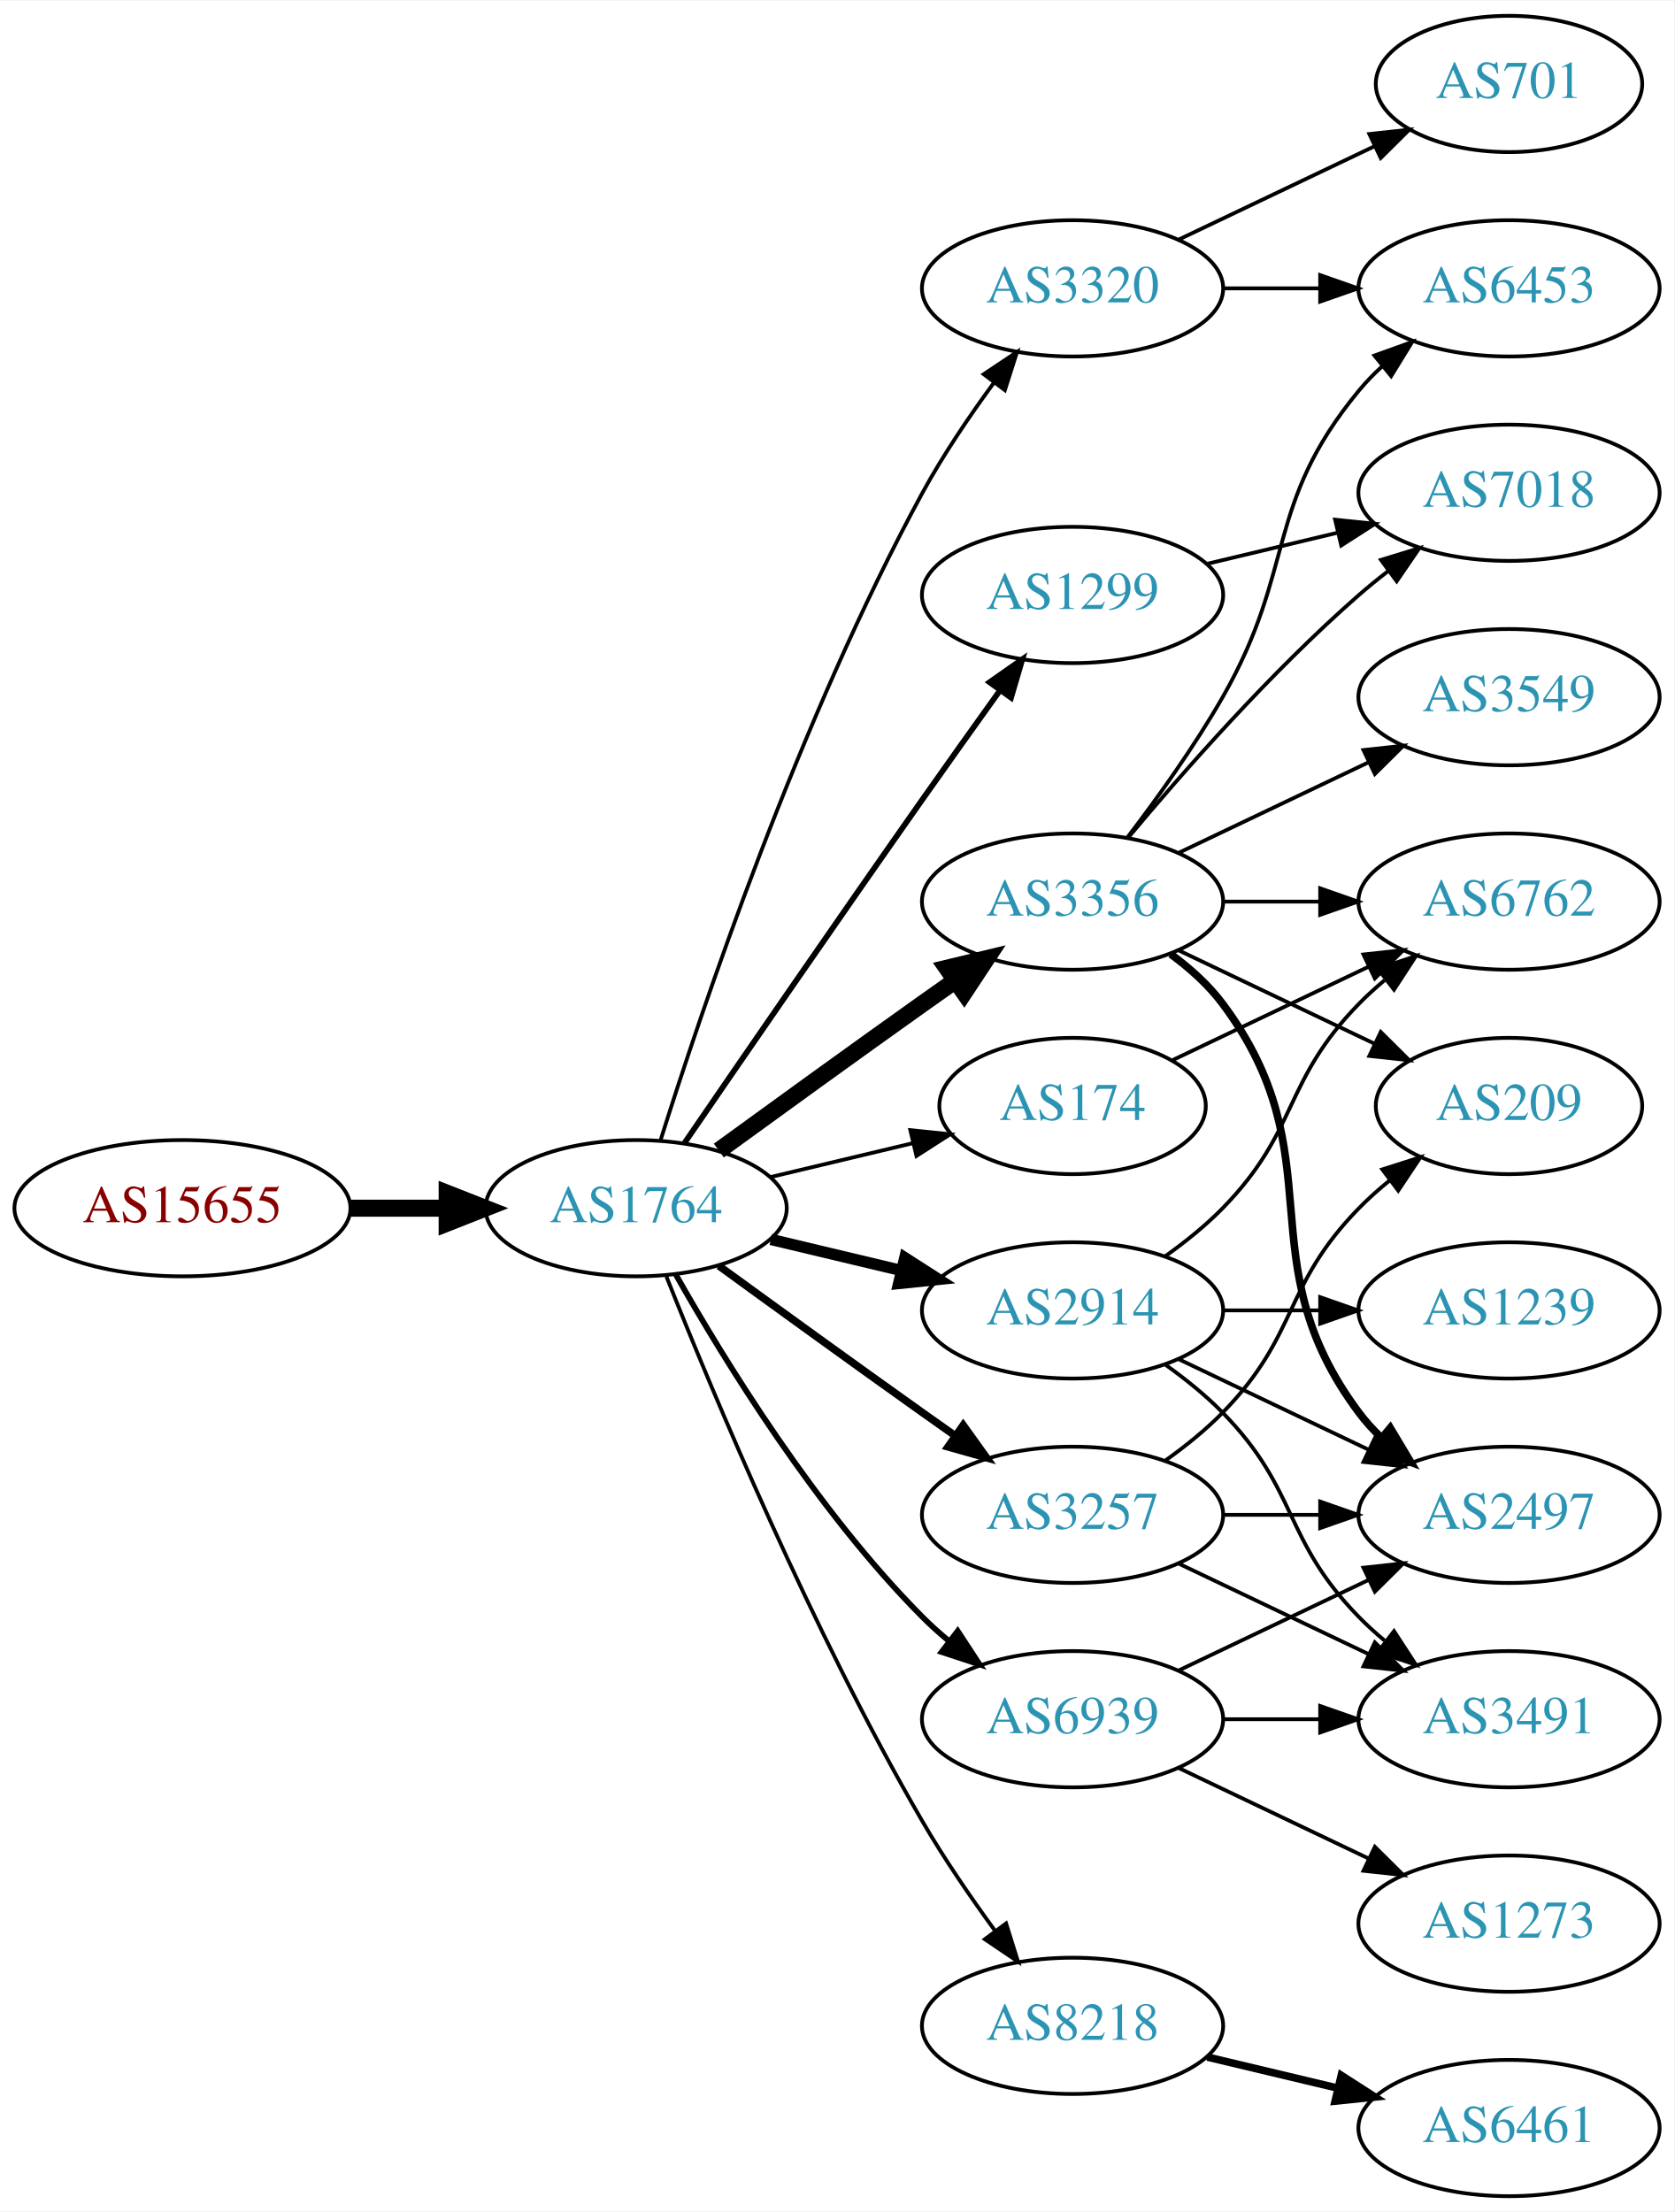
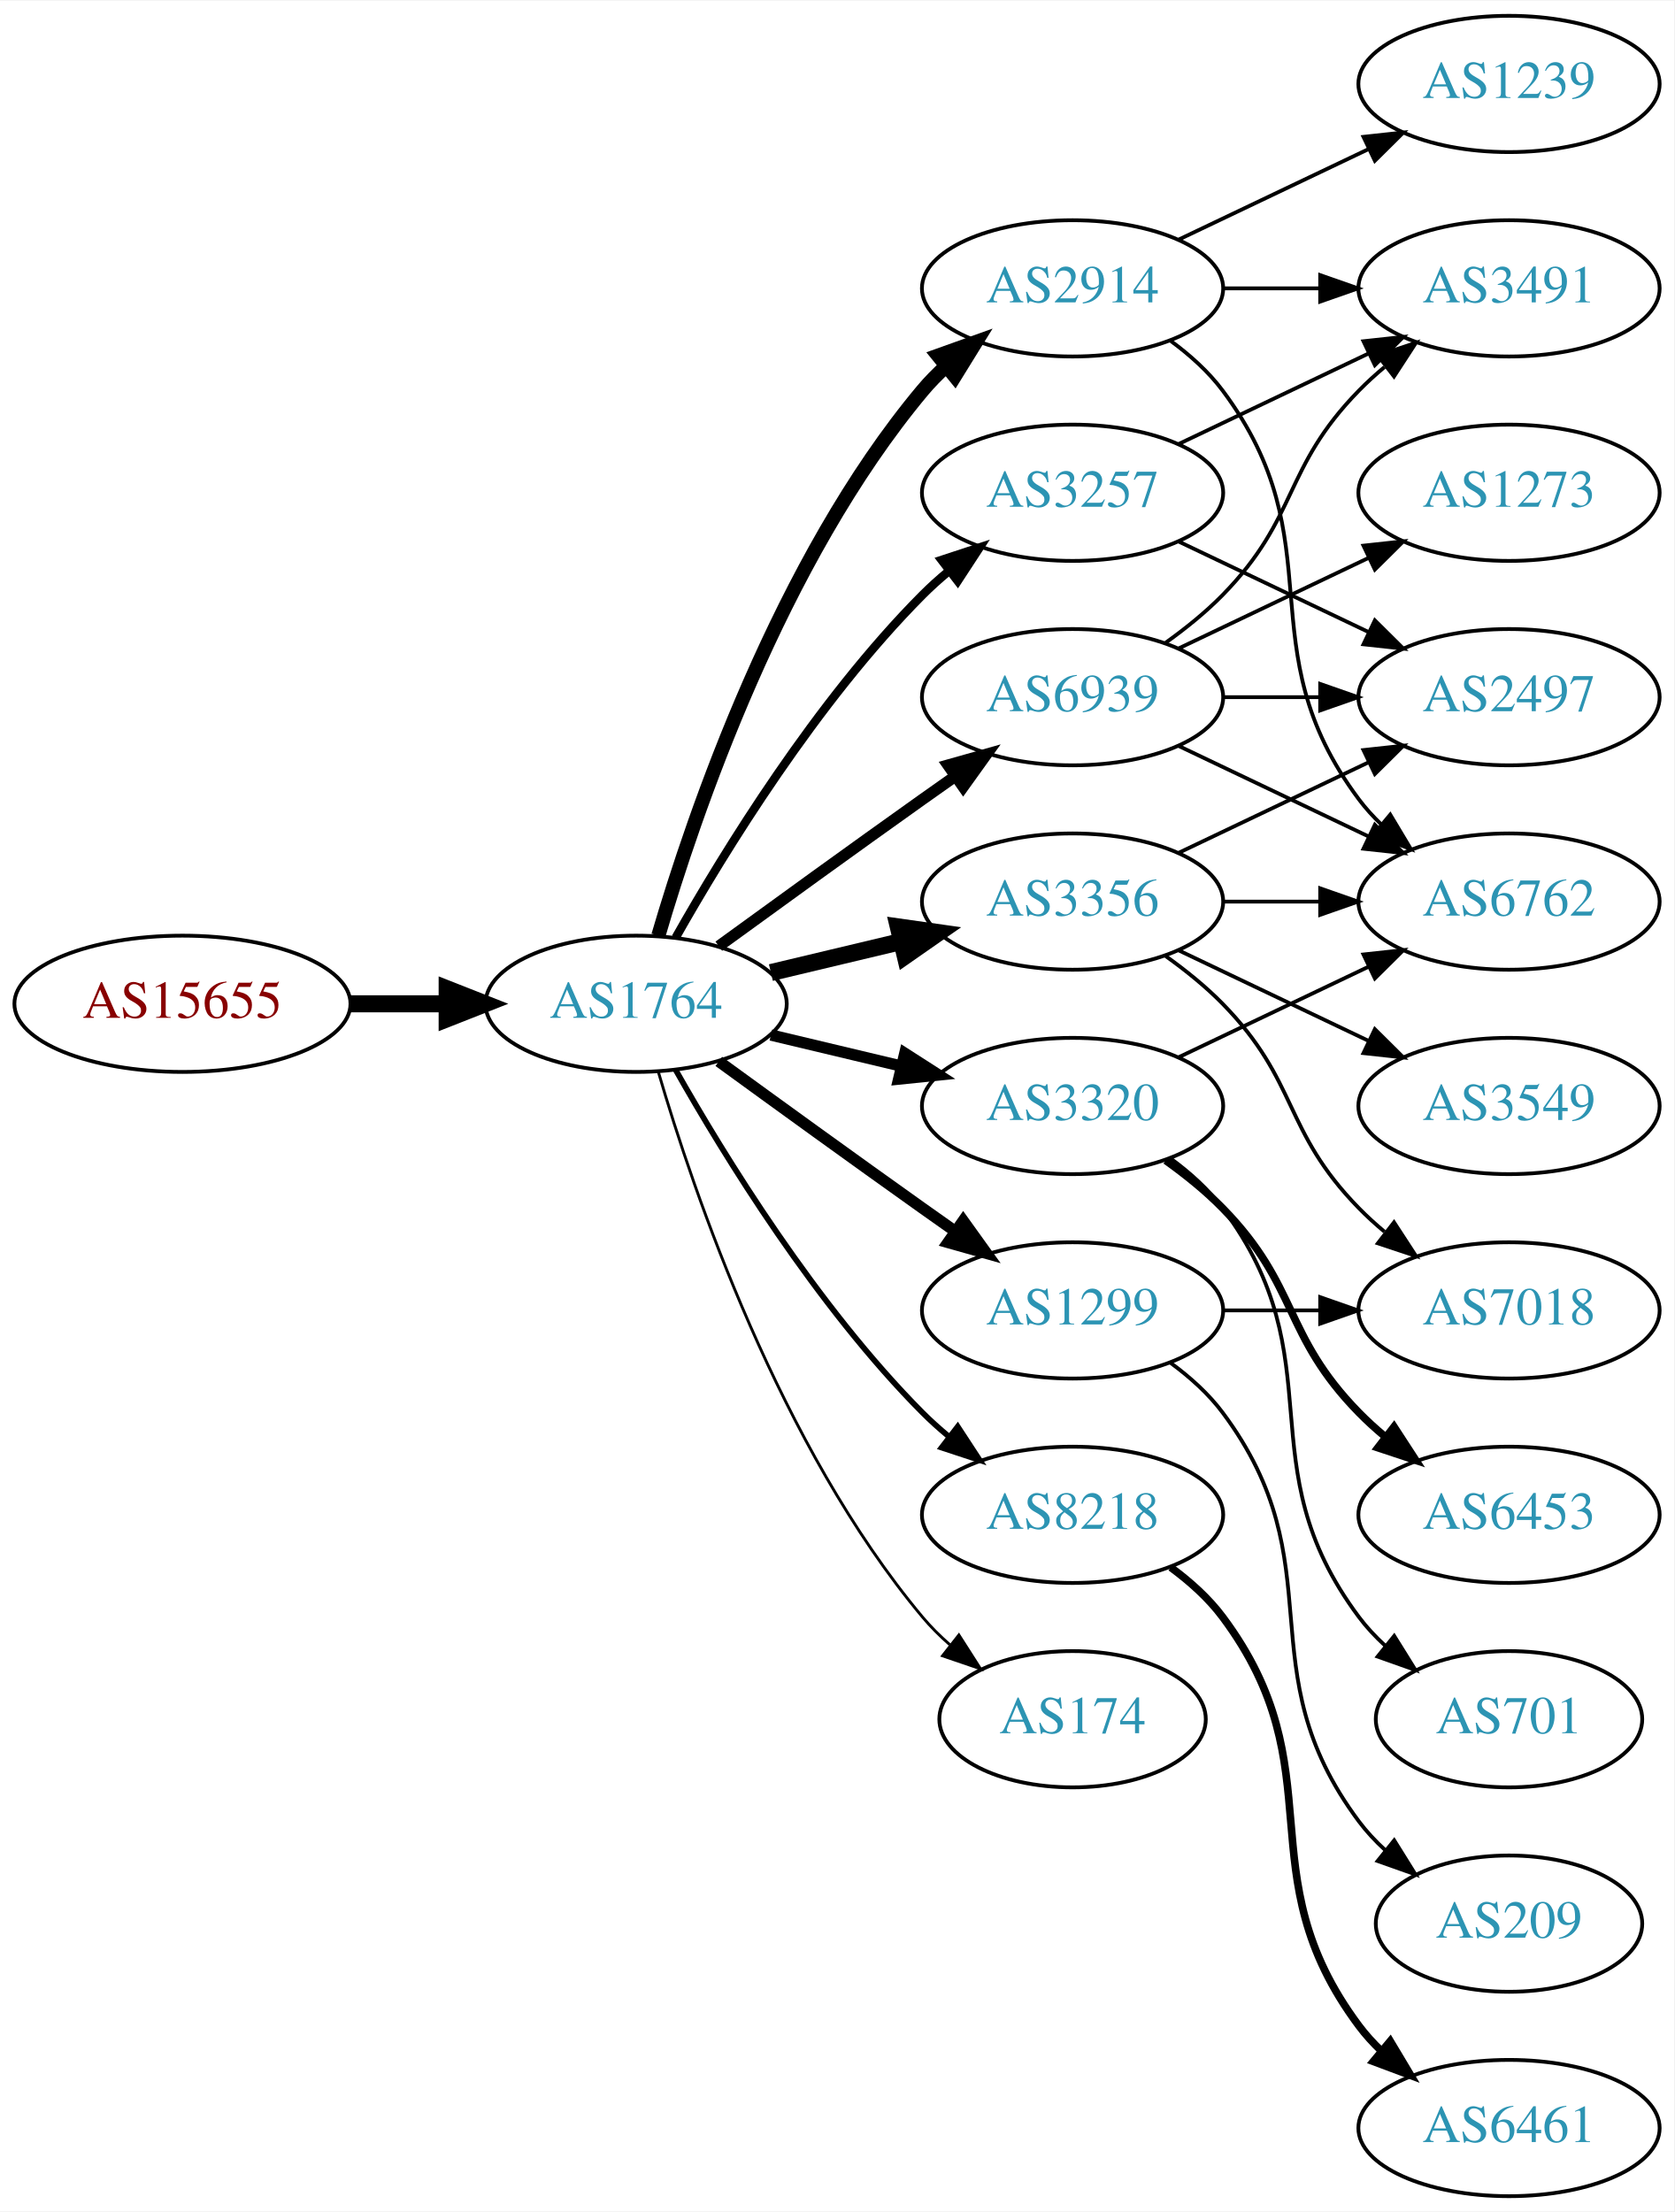
<svg xmlns="http://www.w3.org/2000/svg" xmlns:xlink="http://www.w3.org/1999/xlink" width="442pt" height="584pt" viewBox="0.00 0.00 442.27 584.00">
  <g id="graph0" class="graph" transform="scale(1 1) rotate(0) translate(4 580)">
    <polygon fill="white" stroke="none" points="-4,4 -4,-580 438.271,-580 438.271,4 -4,4" />
    <g id="node1" class="node">
      <g id="a_node1">
        <a xlink:href="/asn/15655" xlink:title="AS15655 ~ MANZ Solutions GmbH [AT]">
-           <ellipse fill="#ffffff" stroke="black" cx="44.196" cy="-261" rx="44.393" ry="18" />
-           <text text-anchor="middle" x="44.196" y="-257.3" font-family="Times,serif" font-size="14.00" fill="#880000">AS15655</text>
+           <ellipse fill="#ffffff" stroke="black" cx="44.196" cy="-315" rx="44.393" ry="18" />
+           <text text-anchor="middle" x="44.196" y="-311.3" font-family="Times,serif" font-size="14.00" fill="#880000">AS15655</text>
        </a>
      </g>
    </g>
    <g id="node2" class="node">
      <g id="a_node2">
        <a xlink:href="/asn/1764" xlink:title="AS1764 ~ NEXTLAYER-AS [AT]">
-           <ellipse fill="#ffffff" stroke="black" cx="164.039" cy="-261" rx="39.794" ry="18" />
-           <text text-anchor="middle" x="164.039" y="-257.3" font-family="Times,serif" font-size="14.00" fill="#2c94b3">AS1764</text>
+           <ellipse fill="#ffffff" stroke="black" cx="164.039" cy="-315" rx="39.794" ry="18" />
+           <text text-anchor="middle" x="164.039" y="-311.3" font-family="Times,serif" font-size="14.00" fill="#2c94b3">AS1764</text>
        </a>
      </g>
    </g>
    <g id="edge1" class="edge">
-       <path fill="none" stroke="black" stroke-width="4.5" d="M88.407,-261C96.72,-261 105.482,-261 113.965,-261" />
-       <polygon fill="black" stroke="black" stroke-width="4.5" points="114.123,-264.938 124.123,-261 114.123,-257.063 114.123,-264.938" />
+       <path fill="none" stroke="black" stroke-width="4.5" d="M88.407,-315C96.72,-315 105.482,-315 113.965,-315" />
+       <polygon fill="black" stroke="black" stroke-width="4.5" points="114.123,-318.938 124.123,-315 114.123,-311.063 114.123,-318.938" />
    </g>
    <g id="node3" class="node">
      <g id="a_node3">
        <a xlink:href="/asn/3356" xlink:title="AS3356 ~ Level 3 Parent, LLC [US]">
          <ellipse fill="#ffffff" stroke="black" cx="279.332" cy="-342" rx="39.794" ry="18" />
          <text text-anchor="middle" x="279.332" y="-338.3" font-family="Times,serif" font-size="14.00" fill="#2c94b3">AS3356</text>
        </a>
      </g>
    </g>
    <g id="edge2" class="edge">
-       <path fill="none" stroke="black" stroke-width="4.5" d="M185.887,-276.222C200.821,-287.091 221.435,-302.025 239.685,-315 242.506,-317.005 245.449,-319.085 248.397,-321.159" />
-       <polygon fill="black" stroke="black" stroke-width="4.5" points="246.173,-324.409 256.621,-326.926 250.694,-317.961 246.173,-324.409" />
+       <path fill="none" stroke="black" stroke-width="4.5" d="M199.646,-323.248C210.517,-325.838 222.671,-328.735 234.114,-331.462" />
+       <polygon fill="black" stroke="black" stroke-width="4.5" points="233.296,-335.315 243.936,-333.803 235.122,-327.654 233.296,-335.315" />
    </g>
    <g id="node4" class="node">
      <g id="a_node4">
-         <a xlink:href="/asn/1299" xlink:title="AS1299 ~ Telia Carrier [EU]">
-           <ellipse fill="#ffffff" stroke="black" cx="279.332" cy="-423" rx="39.794" ry="18" />
-           <text text-anchor="middle" x="279.332" y="-419.3" font-family="Times,serif" font-size="14.00" fill="#2c94b3">AS1299</text>
+         <a xlink:href="/asn/2914" xlink:title="AS2914 ~ NTT America, Inc. [US]">
+           <ellipse fill="#ffffff" stroke="black" cx="279.332" cy="-504" rx="39.794" ry="18" />
+           <text text-anchor="middle" x="279.332" y="-500.3" font-family="Times,serif" font-size="14.00" fill="#2c94b3">AS2914</text>
        </a>
      </g>
    </g>
    <g id="edge3" class="edge">
-       <path fill="none" stroke="black" stroke-width="1.5" d="M176.846,-278.269C191.489,-299.642 217.262,-337.12 239.685,-369 246.32,-378.433 253.67,-388.739 260.164,-397.795" />
-       <polygon fill="black" stroke="black" stroke-width="1.5" points="257.399,-399.946 266.076,-406.026 263.085,-395.862 257.399,-399.946" />
+       <path fill="none" stroke="black" stroke-width="3.75" d="M169.913,-333.002C179.227,-364.844 202.043,-431.981 239.685,-477 241.555,-479.237 243.654,-481.374 245.88,-483.396" />
+       <polygon fill="black" stroke="black" stroke-width="3.75" points="243.823,-486.234 253.799,-489.804 248.227,-480.793 243.823,-486.234" />
    </g>
    <g id="node5" class="node">
      <g id="a_node5">
-         <a xlink:href="/asn/2914" xlink:title="AS2914 ~ NTT America, Inc. [US]">
+         <a xlink:href="/asn/1299" xlink:title="AS1299 ~ Telia Carrier [EU]">
          <ellipse fill="#ffffff" stroke="black" cx="279.332" cy="-234" rx="39.794" ry="18" />
-           <text text-anchor="middle" x="279.332" y="-230.3" font-family="Times,serif" font-size="14.00" fill="#2c94b3">AS2914</text>
+           <text text-anchor="middle" x="279.332" y="-230.3" font-family="Times,serif" font-size="14.00" fill="#2c94b3">AS1299</text>
        </a>
      </g>
    </g>
    <g id="edge4" class="edge">
-       <path fill="none" stroke="black" stroke-width="3" d="M199.646,-252.752C210.517,-250.162 222.671,-247.265 234.114,-244.538" />
-       <polygon fill="black" stroke="black" stroke-width="3" points="235.02,-247.92 243.936,-242.197 233.397,-241.111 235.02,-247.92" />
+       <path fill="none" stroke="black" stroke-width="3" d="M185.887,-299.778C200.821,-288.909 221.435,-273.975 239.685,-261 242.506,-258.995 245.449,-256.915 248.397,-254.841" />
+       <polygon fill="black" stroke="black" stroke-width="3" points="250.443,-257.681 256.621,-249.074 246.424,-251.95 250.443,-257.681" />
    </g>
    <g id="node6" class="node">
      <g id="a_node6">
        <a xlink:href="/asn/3257" xlink:title="AS3257 ~ GTT [DE]">
-           <ellipse fill="#ffffff" stroke="black" cx="279.332" cy="-180" rx="39.794" ry="18" />
-           <text text-anchor="middle" x="279.332" y="-176.3" font-family="Times,serif" font-size="14.00" fill="#2c94b3">AS3257</text>
+           <ellipse fill="#ffffff" stroke="black" cx="279.332" cy="-450" rx="39.794" ry="18" />
+           <text text-anchor="middle" x="279.332" y="-446.3" font-family="Times,serif" font-size="14.00" fill="#2c94b3">AS3257</text>
        </a>
      </g>
    </g>
    <g id="edge5" class="edge">
-       <path fill="none" stroke="black" stroke-width="2" d="M185.887,-245.778C200.821,-234.909 221.435,-219.975 239.685,-207 242.506,-204.995 245.449,-202.915 248.397,-200.841" />
-       <polygon fill="black" stroke="black" stroke-width="2" points="250.443,-203.681 256.621,-195.074 246.424,-197.95 250.443,-203.681" />
+       <path fill="none" stroke="black" stroke-width="2.25" d="M174.498,-332.49C187.28,-355.096 211.712,-394.886 239.685,-423 241.796,-425.121 244.092,-427.188 246.477,-429.171" />
+       <polygon fill="black" stroke="black" stroke-width="2.25" points="244.73,-432.242 254.793,-435.556 248.993,-426.69 244.73,-432.242" />
    </g>
    <g id="node7" class="node">
      <g id="a_node7">
        <a xlink:href="/asn/8218" xlink:title="AS8218 ~ legacy Neotelecoms [FR]">
-           <ellipse fill="#ffffff" stroke="black" cx="279.332" cy="-45" rx="39.794" ry="18" />
-           <text text-anchor="middle" x="279.332" y="-41.3" font-family="Times,serif" font-size="14.00" fill="#2c94b3">AS8218</text>
+           <ellipse fill="#ffffff" stroke="black" cx="279.332" cy="-180" rx="39.794" ry="18" />
+           <text text-anchor="middle" x="279.332" y="-176.3" font-family="Times,serif" font-size="14.00" fill="#2c94b3">AS8218</text>
        </a>
      </g>
    </g>
    <g id="edge6" class="edge">
-       <path fill="none" stroke="black" d="M172.042,-242.949C184.169,-212.43 210.587,-149.067 239.685,-99 245.392,-89.181 252.43,-78.922 258.929,-70.016" />
-       <polygon fill="black" stroke="black" points="261.77,-72.061 264.934,-61.95 256.155,-67.881 261.77,-72.061" />
+       <path fill="none" stroke="black" stroke-width="1.5" d="M174.498,-297.51C187.28,-274.904 211.712,-235.114 239.685,-207 241.796,-204.879 244.092,-202.812 246.477,-200.829" />
+       <polygon fill="black" stroke="black" stroke-width="1.5" points="248.993,-203.31 254.793,-194.444 244.73,-197.758 248.993,-203.31" />
    </g>
    <g id="node8" class="node">
      <g id="a_node8">
-         <a xlink:href="/asn/6939" xlink:title="AS6939 ~ Hurricane Electric LLC [US]">
-           <ellipse fill="#ffffff" stroke="black" cx="279.332" cy="-126" rx="39.794" ry="18" />
-           <text text-anchor="middle" x="279.332" y="-122.3" font-family="Times,serif" font-size="14.00" fill="#2c94b3">AS6939</text>
+         <a xlink:href="/asn/3320" xlink:title="AS3320 ~ DTAG [DE]">
+           <ellipse fill="#ffffff" stroke="black" cx="279.332" cy="-288" rx="39.794" ry="18" />
+           <text text-anchor="middle" x="279.332" y="-284.3" font-family="Times,serif" font-size="14.00" fill="#2c94b3">AS3320</text>
        </a>
      </g>
    </g>
    <g id="edge7" class="edge">
-       <path fill="none" stroke="black" stroke-width="1.5" d="M174.498,-243.51C187.28,-220.904 211.712,-181.114 239.685,-153 241.796,-150.879 244.092,-148.812 246.477,-146.829" />
-       <polygon fill="black" stroke="black" stroke-width="1.5" points="248.993,-149.31 254.793,-140.444 244.73,-143.758 248.993,-149.31" />
+       <path fill="none" stroke="black" stroke-width="3" d="M199.646,-306.752C210.517,-304.162 222.671,-301.265 234.114,-298.538" />
+       <polygon fill="black" stroke="black" stroke-width="3" points="235.02,-301.92 243.936,-296.197 233.397,-295.111 235.02,-301.92" />
    </g>
    <g id="node9" class="node">
      <g id="a_node9">
-         <a xlink:href="/asn/174" xlink:title="AS174 ~ Cogent Communications [US]">
-           <ellipse fill="#ffffff" stroke="black" cx="279.332" cy="-288" rx="35.194" ry="18" />
-           <text text-anchor="middle" x="279.332" y="-284.3" font-family="Times,serif" font-size="14.00" fill="#2c94b3">AS174</text>
+         <a xlink:href="/asn/6939" xlink:title="AS6939 ~ Hurricane Electric LLC [US]">
+           <ellipse fill="#ffffff" stroke="black" cx="279.332" cy="-396" rx="39.794" ry="18" />
+           <text text-anchor="middle" x="279.332" y="-392.3" font-family="Times,serif" font-size="14.00" fill="#2c94b3">AS6939</text>
        </a>
      </g>
    </g>
    <g id="edge8" class="edge">
-       <path fill="none" stroke="black" d="M199.646,-269.248C211.44,-272.058 224.745,-275.229 237.013,-278.153" />
-       <polygon fill="black" stroke="black" points="236.479,-281.624 247.018,-280.537 238.101,-274.814 236.479,-281.624" />
+       <path fill="none" stroke="black" stroke-width="3" d="M185.887,-330.222C200.821,-341.091 221.435,-356.025 239.685,-369 242.506,-371.005 245.449,-373.085 248.397,-375.159" />
+       <polygon fill="black" stroke="black" stroke-width="3" points="246.424,-378.05 256.621,-380.926 250.443,-372.319 246.424,-378.05" />
    </g>
    <g id="node10" class="node">
      <g id="a_node10">
-         <a xlink:href="/asn/3320" xlink:title="AS3320 ~ DTAG [DE]">
-           <ellipse fill="#ffffff" stroke="black" cx="279.332" cy="-504" rx="39.794" ry="18" />
-           <text text-anchor="middle" x="279.332" y="-500.3" font-family="Times,serif" font-size="14.00" fill="#2c94b3">AS3320</text>
+         <a xlink:href="/asn/174" xlink:title="AS174 ~ Cogent Communications [US]">
+           <ellipse fill="#ffffff" stroke="black" cx="279.332" cy="-126" rx="35.194" ry="18" />
+           <text text-anchor="middle" x="279.332" y="-122.3" font-family="Times,serif" font-size="14.00" fill="#2c94b3">AS174</text>
        </a>
      </g>
    </g>
    <g id="edge9" class="edge">
-       <path fill="none" stroke="black" d="M170.46,-278.841C181.231,-313.146 207.122,-390.203 239.685,-450 245.117,-459.974 252.091,-470.269 258.617,-479.16" />
-       <polygon fill="black" stroke="black" points="255.858,-481.316 264.67,-487.198 261.45,-477.105 255.858,-481.316" />
-     </g>
-     <g id="node11" class="node">
-       <g id="a_node11">
-         <a xlink:href="/asn/7018" xlink:title="AS7018 ~ AT&amp;T Services, Inc. [US]">
-           <ellipse fill="#ffffff" stroke="black" cx="394.625" cy="-450" rx="39.794" ry="18" />
-           <text text-anchor="middle" x="394.625" y="-446.3" font-family="Times,serif" font-size="14.00" fill="#2c94b3">AS7018</text>
-         </a>
-       </g>
-     </g>
-     <g id="edge10" class="edge">
-       <path fill="none" stroke="black" d="M293.962,-358.817C308.244,-375.929 331.791,-402.745 354.978,-423 357.444,-425.154 360.082,-427.294 362.78,-429.372" />
-       <polygon fill="black" stroke="black" points="360.805,-432.264 370.934,-435.37 364.953,-426.625 360.805,-432.264" />
+       <path fill="none" stroke="black" stroke-width="0.75" d="M169.913,-296.998C179.227,-265.156 202.043,-198.019 239.685,-153 241.838,-150.426 244.292,-147.983 246.896,-145.697" />
+       <polygon fill="black" stroke="black" stroke-width="0.75" points="249.303,-148.257 255.007,-139.328 244.98,-142.751 249.303,-148.257" />
    </g>
    <g id="node12" class="node">
      <g id="a_node12">
-         <a xlink:href="/asn/6453" xlink:title="AS6453 ~ TATA COMMUNICATIONS (AMERICA) INC [US]">
-           <ellipse fill="#ffffff" stroke="black" cx="394.625" cy="-504" rx="39.794" ry="18" />
-           <text text-anchor="middle" x="394.625" y="-500.3" font-family="Times,serif" font-size="14.00" fill="#2c94b3">AS6453</text>
-         </a>
-       </g>
-     </g>
-     <g id="edge11" class="edge">
-       <path fill="none" stroke="black" d="M293.793,-358.913C301.686,-369.27 311.535,-382.992 318.978,-396 338.543,-430.194 329.913,-446.606 354.978,-477 356.833,-479.25 358.92,-481.396 361.139,-483.424" />
-       <polygon fill="black" stroke="black" points="359.075,-486.256 369.044,-489.844 363.488,-480.823 359.075,-486.256" />
-     </g>
-     <g id="node13" class="node">
-       <g id="a_node13">
        <a xlink:href="/asn/6762" xlink:title="AS6762 ~ TELECOM ITALIA SPARKLE S.p.A. [IT]">
          <ellipse fill="#ffffff" stroke="black" cx="394.625" cy="-342" rx="39.794" ry="18" />
          <text text-anchor="middle" x="394.625" y="-338.3" font-family="Times,serif" font-size="14.00" fill="#2c94b3">AS6762</text>
        </a>
      </g>
    </g>
-     <g id="edge12" class="edge">
+     <g id="edge18" class="edge">
      <path fill="none" stroke="black" d="M319.004,-342C327.207,-342 335.971,-342 344.503,-342" />
      <polygon fill="black" stroke="black" points="344.742,-345.5 354.742,-342 344.742,-338.5 344.742,-345.5" />
    </g>
    <g id="node14" class="node">
      <g id="a_node14">
-         <a xlink:href="/asn/3549" xlink:title="AS3549 ~ Level 3 Parent, LLC [US]">
+         <a xlink:href="/asn/2497" xlink:title="AS2497 ~ Internet Initiative Japan Inc. [JP]">
          <ellipse fill="#ffffff" stroke="black" cx="394.625" cy="-396" rx="39.794" ry="18" />
-           <text text-anchor="middle" x="394.625" y="-392.3" font-family="Times,serif" font-size="14.00" fill="#2c94b3">AS3549</text>
-         </a>
-       </g>
-     </g>
-     <g id="edge13" class="edge">
+           <text text-anchor="middle" x="394.625" y="-392.3" font-family="Times,serif" font-size="14.00" fill="#2c94b3">AS2497</text>
+         </a>
+       </g>
+     </g>
+     <g id="edge16" class="edge">
      <path fill="none" stroke="black" d="M307.468,-354.934C322.462,-362.081 341.283,-371.052 357.506,-378.785" />
      <polygon fill="black" stroke="black" points="356.177,-382.028 366.71,-383.171 359.188,-375.709 356.177,-382.028" />
    </g>
    <g id="node15" class="node">
      <g id="a_node15">
-         <a xlink:href="/asn/2497" xlink:title="AS2497 ~ Internet Initiative Japan Inc. [JP]">
-           <ellipse fill="#ffffff" stroke="black" cx="394.625" cy="-180" rx="39.794" ry="18" />
-           <text text-anchor="middle" x="394.625" y="-176.3" font-family="Times,serif" font-size="14.00" fill="#2c94b3">AS2497</text>
-         </a>
-       </g>
-     </g>
-     <g id="edge14" class="edge">
-       <path fill="none" stroke="black" stroke-width="2" d="M305.262,-328.118C310.338,-324.389 315.256,-319.984 318.978,-315 349.249,-274.458 324.707,-247.542 354.978,-207 356.723,-204.664 358.73,-202.455 360.893,-200.383" />
-       <polygon fill="black" stroke="black" stroke-width="2" points="363.253,-202.973 368.694,-193.882 358.771,-197.595 363.253,-202.973" />
+         <a xlink:href="/asn/7018" xlink:title="AS7018 ~ AT&amp;T Services, Inc. [US]">
+           <ellipse fill="#ffffff" stroke="black" cx="394.625" cy="-234" rx="39.794" ry="18" />
+           <text text-anchor="middle" x="394.625" y="-230.3" font-family="Times,serif" font-size="14.00" fill="#2c94b3">AS7018</text>
+         </a>
+       </g>
+     </g>
+     <g id="edge15" class="edge">
+       <path fill="none" stroke="black" d="M303.926,-327.611C309.182,-323.852 314.513,-319.563 318.978,-315 339.151,-294.383 334.806,-281.617 354.978,-261 357.071,-258.861 359.354,-256.782 361.731,-254.79" />
+       <polygon fill="black" stroke="black" points="364.249,-257.268 370.031,-248.389 359.974,-251.725 364.249,-257.268" />
    </g>
    <g id="node16" class="node">
      <g id="a_node16">
+         <a xlink:href="/asn/3549" xlink:title="AS3549 ~ Level 3 Parent, LLC [US]">
+           <ellipse fill="#ffffff" stroke="black" cx="394.625" cy="-288" rx="39.794" ry="18" />
+           <text text-anchor="middle" x="394.625" y="-284.3" font-family="Times,serif" font-size="14.00" fill="#2c94b3">AS3549</text>
+         </a>
+       </g>
+     </g>
+     <g id="edge17" class="edge">
+       <path fill="none" stroke="black" d="M307.468,-329.066C322.462,-321.919 341.283,-312.948 357.506,-305.215" />
+       <polygon fill="black" stroke="black" points="359.188,-308.291 366.71,-300.829 356.177,-301.972 359.188,-308.291" />
+     </g>
+     <g id="node11" class="node">
+       <g id="a_node11">
+         <a xlink:href="/asn/1239" xlink:title="AS1239 ~ Sprint [US]">
+           <ellipse fill="#ffffff" stroke="black" cx="394.625" cy="-558" rx="39.794" ry="18" />
+           <text text-anchor="middle" x="394.625" y="-554.3" font-family="Times,serif" font-size="14.00" fill="#2c94b3">AS1239</text>
+         </a>
+       </g>
+     </g>
+     <g id="edge10" class="edge">
+       <path fill="none" stroke="black" d="M307.468,-516.934C322.462,-524.081 341.283,-533.052 357.506,-540.785" />
+       <polygon fill="black" stroke="black" points="356.177,-544.028 366.71,-545.171 359.188,-537.709 356.177,-544.028" />
+     </g>
+     <g id="edge11" class="edge">
+       <path fill="none" stroke="black" d="M305.262,-490.118C310.338,-486.389 315.256,-481.984 318.978,-477 349.249,-436.458 324.707,-409.542 354.978,-369 356.723,-366.664 358.73,-364.455 360.893,-362.383" />
+       <polygon fill="black" stroke="black" points="363.253,-364.973 368.694,-355.882 358.771,-359.595 363.253,-364.973" />
+     </g>
+     <g id="node13" class="node">
+       <g id="a_node13">
+         <a xlink:href="/asn/3491" xlink:title="AS3491 ~ PCCW Global, Inc. [US]">
+           <ellipse fill="#ffffff" stroke="black" cx="394.625" cy="-504" rx="39.794" ry="18" />
+           <text text-anchor="middle" x="394.625" y="-500.3" font-family="Times,serif" font-size="14.00" fill="#2c94b3">AS3491</text>
+         </a>
+       </g>
+     </g>
+     <g id="edge12" class="edge">
+       <path fill="none" stroke="black" d="M319.004,-504C327.207,-504 335.971,-504 344.503,-504" />
+       <polygon fill="black" stroke="black" points="344.742,-507.5 354.742,-504 344.742,-500.5 344.742,-507.5" />
+     </g>
+     <g id="edge24" class="edge">
+       <path fill="none" stroke="black" d="M319.004,-234C327.207,-234 335.971,-234 344.503,-234" />
+       <polygon fill="black" stroke="black" points="344.742,-237.5 354.742,-234 344.742,-230.5 344.742,-237.5" />
+     </g>
+     <g id="node20" class="node">
+       <g id="a_node20">
        <a xlink:href="/asn/209" xlink:title="AS209 ~ CenturyLink Communications, LLC [US]">
-           <ellipse fill="#ffffff" stroke="black" cx="394.625" cy="-288" rx="35.194" ry="18" />
-           <text text-anchor="middle" x="394.625" y="-284.3" font-family="Times,serif" font-size="14.00" fill="#2c94b3">AS209</text>
-         </a>
-       </g>
-     </g>
-     <g id="edge15" class="edge">
-       <path fill="none" stroke="black" d="M307.468,-329.066C322.9,-321.71 342.385,-312.423 358.92,-304.541" />
-       <polygon fill="black" stroke="black" points="360.741,-307.551 368.262,-300.089 357.729,-301.232 360.741,-307.551" />
-     </g>
-     <g id="edge28" class="edge">
-       <path fill="none" stroke="black" d="M314.939,-431.248C325.81,-433.838 337.964,-436.735 349.407,-439.462" />
-       <polygon fill="black" stroke="black" points="348.69,-442.889 359.229,-441.803 350.313,-436.08 348.69,-442.889" />
-     </g>
-     <g id="edge17" class="edge">
-       <path fill="none" stroke="black" d="M303.926,-248.389C309.182,-252.148 314.513,-256.437 318.978,-261 339.151,-281.617 334.806,-294.383 354.978,-315 357.071,-317.139 359.354,-319.218 361.731,-321.21" />
-       <polygon fill="black" stroke="black" points="359.974,-324.275 370.031,-327.611 364.249,-318.732 359.974,-324.275" />
-     </g>
-     <g id="edge19" class="edge">
-       <path fill="none" stroke="black" d="M307.468,-221.066C322.462,-213.919 341.283,-204.948 357.506,-197.215" />
-       <polygon fill="black" stroke="black" points="359.188,-200.291 366.71,-192.829 356.177,-193.972 359.188,-200.291" />
+           <ellipse fill="#ffffff" stroke="black" cx="394.625" cy="-72" rx="35.194" ry="18" />
+           <text text-anchor="middle" x="394.625" y="-68.3" font-family="Times,serif" font-size="14.00" fill="#2c94b3">AS209</text>
+         </a>
+       </g>
+     </g>
+     <g id="edge23" class="edge">
+       <path fill="none" stroke="black" d="M305.262,-220.118C310.338,-216.389 315.256,-211.984 318.978,-207 349.249,-166.458 324.707,-139.542 354.978,-99 356.986,-96.311 359.342,-93.791 361.883,-91.454" />
+       <polygon fill="black" stroke="black" points="364.297,-94.004 369.898,-85.011 359.912,-88.548 364.297,-94.004" />
+     </g>
+     <g id="edge13" class="edge">
+       <path fill="none" stroke="black" d="M307.468,-462.934C322.462,-470.081 341.283,-479.052 357.506,-486.785" />
+       <polygon fill="black" stroke="black" points="356.177,-490.028 366.71,-491.171 359.188,-483.709 356.177,-490.028" />
+     </g>
+     <g id="edge14" class="edge">
+       <path fill="none" stroke="black" d="M307.468,-437.066C322.462,-429.919 341.283,-420.948 357.506,-413.215" />
+       <polygon fill="black" stroke="black" points="359.188,-416.291 366.71,-408.829 356.177,-409.972 359.188,-416.291" />
    </g>
    <g id="node17" class="node">
      <g id="a_node17">
-         <a xlink:href="/asn/1239" xlink:title="AS1239 ~ Sprint [US]">
-           <ellipse fill="#ffffff" stroke="black" cx="394.625" cy="-234" rx="39.794" ry="18" />
-           <text text-anchor="middle" x="394.625" y="-230.3" font-family="Times,serif" font-size="14.00" fill="#2c94b3">AS1239</text>
-         </a>
-       </g>
-     </g>
-     <g id="edge16" class="edge">
-       <path fill="none" stroke="black" d="M319.004,-234C327.207,-234 335.971,-234 344.503,-234" />
-       <polygon fill="black" stroke="black" points="344.742,-237.5 354.742,-234 344.742,-230.5 344.742,-237.5" />
-     </g>
-     <g id="node18" class="node">
-       <g id="a_node18">
-         <a xlink:href="/asn/3491" xlink:title="AS3491 ~ PCCW Global, Inc. [US]">
-           <ellipse fill="#ffffff" stroke="black" cx="394.625" cy="-126" rx="39.794" ry="18" />
-           <text text-anchor="middle" x="394.625" y="-122.3" font-family="Times,serif" font-size="14.00" fill="#2c94b3">AS3491</text>
-         </a>
-       </g>
-     </g>
-     <g id="edge18" class="edge">
-       <path fill="none" stroke="black" d="M303.926,-219.611C309.182,-215.852 314.513,-211.563 318.978,-207 339.151,-186.383 334.806,-173.617 354.978,-153 357.071,-150.861 359.354,-148.782 361.731,-146.79" />
-       <polygon fill="black" stroke="black" points="364.249,-149.268 370.031,-140.389 359.974,-143.725 364.249,-149.268" />
-     </g>
-     <g id="edge21" class="edge">
-       <path fill="none" stroke="black" d="M319.004,-180C327.207,-180 335.971,-180 344.503,-180" />
-       <polygon fill="black" stroke="black" points="344.742,-183.5 354.742,-180 344.742,-176.5 344.742,-183.5" />
-     </g>
-     <g id="edge22" class="edge">
-       <path fill="none" stroke="black" d="M303.926,-194.389C309.182,-198.148 314.513,-202.437 318.978,-207 339.151,-227.617 334.806,-240.383 354.978,-261 357.457,-263.534 360.204,-265.983 363.056,-268.304" />
-       <polygon fill="black" stroke="black" points="361.148,-271.248 371.242,-274.468 365.359,-265.657 361.148,-271.248" />
-     </g>
-     <g id="edge20" class="edge">
-       <path fill="none" stroke="black" d="M307.468,-167.066C322.462,-159.919 341.283,-150.948 357.506,-143.215" />
-       <polygon fill="black" stroke="black" points="359.188,-146.291 366.71,-138.829 356.177,-139.972 359.188,-146.291" />
-     </g>
-     <g id="node19" class="node">
-       <g id="a_node19">
        <a xlink:href="/asn/6461" xlink:title="AS6461 ~ Zayo Bandwidth [US]">
          <ellipse fill="#ffffff" stroke="black" cx="394.625" cy="-18" rx="39.794" ry="18" />
          <text text-anchor="middle" x="394.625" y="-14.3" font-family="Times,serif" font-size="14.00" fill="#2c94b3">AS6461</text>
        </a>
      </g>
    </g>
-     <g id="edge23" class="edge">
-       <path fill="none" stroke="black" stroke-width="2" d="M314.939,-36.752C325.81,-34.162 337.964,-31.265 349.407,-28.538" />
-       <polygon fill="black" stroke="black" stroke-width="2" points="350.313,-31.92 359.229,-26.197 348.69,-25.111 350.313,-31.92" />
+     <g id="edge19" class="edge">
+       <path fill="none" stroke="black" stroke-width="2" d="M305.262,-166.118C310.338,-162.389 315.256,-157.984 318.978,-153 349.249,-112.458 324.707,-85.542 354.978,-45 356.723,-42.664 358.73,-40.455 360.893,-38.383" />
+       <polygon fill="black" stroke="black" stroke-width="2" points="363.253,-40.973 368.694,-31.882 358.771,-35.595 363.253,-40.973" />
+     </g>
+     <g id="edge21" class="edge">
+       <path fill="none" stroke="black" d="M307.468,-300.934C322.462,-308.081 341.283,-317.052 357.506,-324.785" />
+       <polygon fill="black" stroke="black" points="356.177,-328.028 366.71,-329.171 359.188,-321.709 356.177,-328.028" />
+     </g>
+     <g id="node18" class="node">
+       <g id="a_node18">
+         <a xlink:href="/asn/6453" xlink:title="AS6453 ~ TATA COMMUNICATIONS (AMERICA) INC [US]">
+           <ellipse fill="#ffffff" stroke="black" cx="394.625" cy="-180" rx="39.794" ry="18" />
+           <text text-anchor="middle" x="394.625" y="-176.3" font-family="Times,serif" font-size="14.00" fill="#2c94b3">AS6453</text>
+         </a>
+       </g>
+     </g>
+     <g id="edge20" class="edge">
+       <path fill="none" stroke="black" stroke-width="2" d="M303.926,-273.611C309.182,-269.852 314.513,-265.563 318.978,-261 339.151,-240.383 334.806,-227.617 354.978,-207 357.071,-204.861 359.354,-202.782 361.731,-200.79" />
+       <polygon fill="black" stroke="black" stroke-width="2" points="364.249,-203.268 370.031,-194.389 359.974,-197.725 364.249,-203.268" />
+     </g>
+     <g id="node19" class="node">
+       <g id="a_node19">
+         <a xlink:href="/asn/701" xlink:title="AS701 ~ UUNET [US]">
+           <ellipse fill="#ffffff" stroke="black" cx="394.625" cy="-126" rx="35.194" ry="18" />
+           <text text-anchor="middle" x="394.625" y="-122.3" font-family="Times,serif" font-size="14.00" fill="#2c94b3">AS701</text>
+         </a>
+       </g>
+     </g>
+     <g id="edge22" class="edge">
+       <path fill="none" stroke="black" d="M305.262,-274.118C310.338,-270.389 315.256,-265.984 318.978,-261 349.249,-220.458 324.707,-193.542 354.978,-153 356.986,-150.311 359.342,-147.791 361.883,-145.454" />
+       <polygon fill="black" stroke="black" points="364.297,-148.004 369.898,-139.011 359.912,-142.548 364.297,-148.004" />
+     </g>
+     <g id="edge28" class="edge">
+       <path fill="none" stroke="black" d="M307.468,-383.066C322.462,-375.919 341.283,-366.948 357.506,-359.215" />
+       <polygon fill="black" stroke="black" points="359.188,-362.291 366.71,-354.829 356.177,-355.972 359.188,-362.291" />
+     </g>
+     <g id="edge26" class="edge">
+       <path fill="none" stroke="black" d="M303.926,-410.389C309.182,-414.148 314.513,-418.437 318.978,-423 339.151,-443.617 334.806,-456.383 354.978,-477 357.071,-479.139 359.354,-481.218 361.731,-483.21" />
+       <polygon fill="black" stroke="black" points="359.974,-486.275 370.031,-489.611 364.249,-480.732 359.974,-486.275" />
    </g>
    <g id="edge25" class="edge">
-       <path fill="none" stroke="black" d="M307.468,-138.934C322.462,-146.081 341.283,-155.052 357.506,-162.785" />
-       <polygon fill="black" stroke="black" points="356.177,-166.028 366.71,-167.171 359.188,-159.709 356.177,-166.028" />
-     </g>
-     <g id="edge26" class="edge">
-       <path fill="none" stroke="black" d="M319.004,-126C327.207,-126 335.971,-126 344.503,-126" />
-       <polygon fill="black" stroke="black" points="344.742,-129.5 354.742,-126 344.742,-122.5 344.742,-129.5" />
-     </g>
-     <g id="node20" class="node">
-       <g id="a_node20">
-         <a xlink:href="/asn/1273" xlink:title="AS1273 ~ Vodafone Group PLC [EU]">
-           <ellipse fill="#ffffff" stroke="black" cx="394.625" cy="-72" rx="39.794" ry="18" />
-           <text text-anchor="middle" x="394.625" y="-68.3" font-family="Times,serif" font-size="14.00" fill="#2c94b3">AS1273</text>
-         </a>
-       </g>
-     </g>
-     <g id="edge24" class="edge">
-       <path fill="none" stroke="black" d="M307.468,-113.066C322.462,-105.919 341.283,-96.948 357.506,-89.215" />
-       <polygon fill="black" stroke="black" points="359.188,-92.291 366.71,-84.829 356.177,-85.972 359.188,-92.291" />
-     </g>
-     <g id="edge27" class="edge">
-       <path fill="none" stroke="black" d="M305.757,-300.119C321.059,-307.413 340.783,-316.814 357.665,-324.86" />
-       <polygon fill="black" stroke="black" points="356.172,-328.026 366.705,-329.169 359.184,-321.707 356.172,-328.026" />
-     </g>
-     <g id="edge30" class="edge">
-       <path fill="none" stroke="black" d="M319.004,-504C327.207,-504 335.971,-504 344.503,-504" />
-       <polygon fill="black" stroke="black" points="344.742,-507.5 354.742,-504 344.742,-500.5 344.742,-507.5" />
+       <path fill="none" stroke="black" d="M319.004,-396C327.207,-396 335.971,-396 344.503,-396" />
+       <polygon fill="black" stroke="black" points="344.742,-399.5 354.742,-396 344.742,-392.5 344.742,-399.5" />
    </g>
    <g id="node21" class="node">
      <g id="a_node21">
-         <a xlink:href="/asn/701" xlink:title="AS701 ~ UUNET [US]">
-           <ellipse fill="#ffffff" stroke="black" cx="394.625" cy="-558" rx="35.194" ry="18" />
-           <text text-anchor="middle" x="394.625" y="-554.3" font-family="Times,serif" font-size="14.00" fill="#2c94b3">AS701</text>
-         </a>
-       </g>
-     </g>
-     <g id="edge29" class="edge">
-       <path fill="none" stroke="black" d="M307.468,-516.934C322.9,-524.29 342.385,-533.577 358.92,-541.459" />
-       <polygon fill="black" stroke="black" points="357.729,-544.768 368.262,-545.911 360.741,-538.449 357.729,-544.768" />
+         <a xlink:href="/asn/1273" xlink:title="AS1273 ~ Vodafone Group PLC [EU]">
+           <ellipse fill="#ffffff" stroke="black" cx="394.625" cy="-450" rx="39.794" ry="18" />
+           <text text-anchor="middle" x="394.625" y="-446.3" font-family="Times,serif" font-size="14.00" fill="#2c94b3">AS1273</text>
+         </a>
+       </g>
+     </g>
+     <g id="edge27" class="edge">
+       <path fill="none" stroke="black" d="M307.468,-408.934C322.462,-416.081 341.283,-425.052 357.506,-432.785" />
+       <polygon fill="black" stroke="black" points="356.177,-436.028 366.71,-437.171 359.188,-429.709 356.177,-436.028" />
    </g>
  </g>
</svg>
